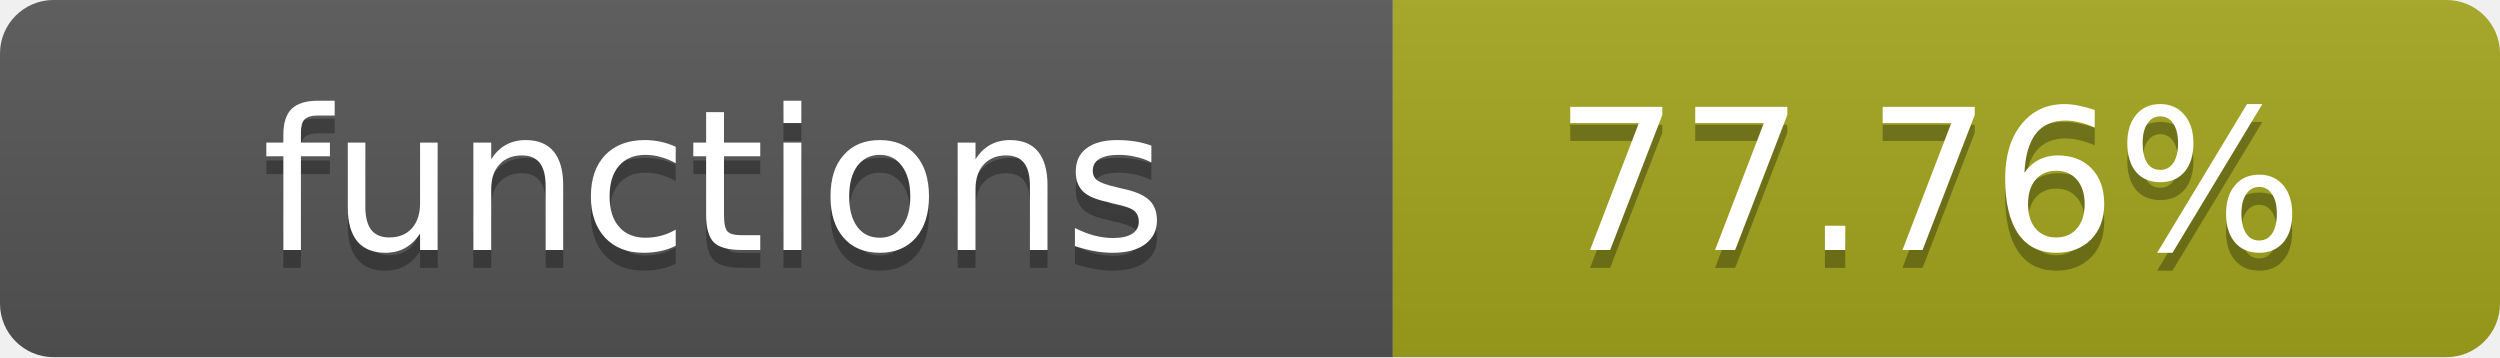
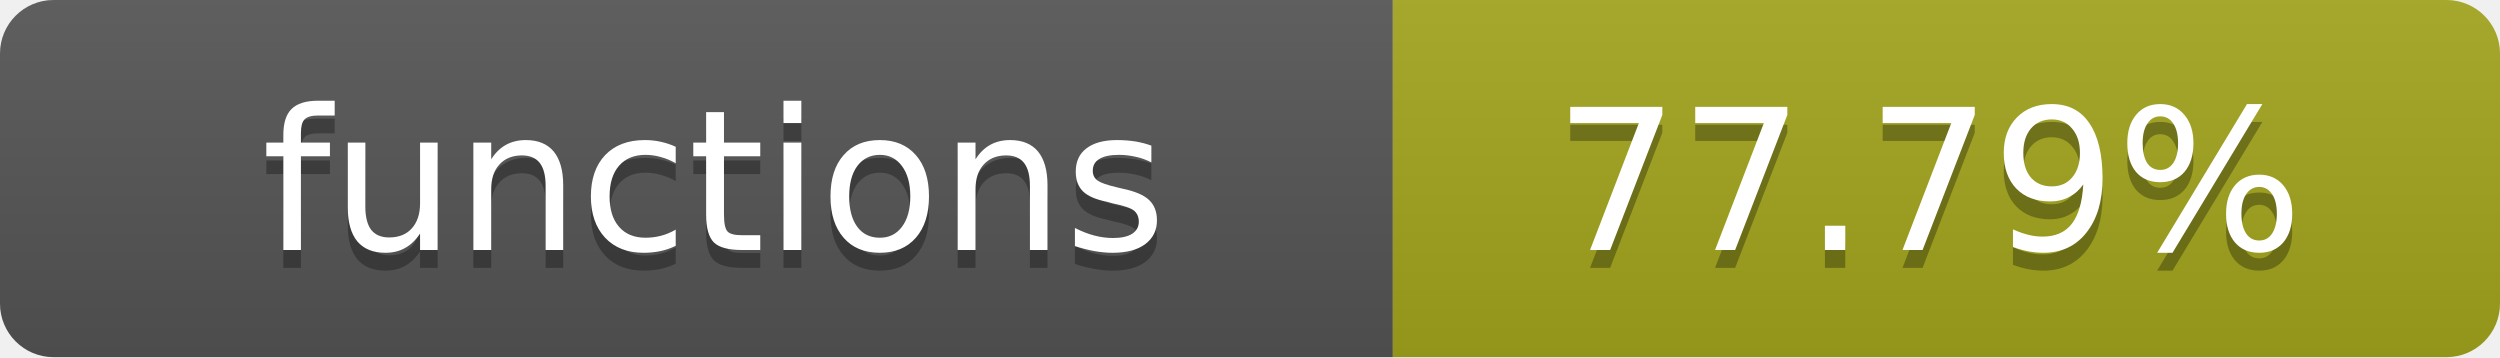
- <svg xmlns="http://www.w3.org/2000/svg" width="140" height="20" role="img" aria-label="functions: 77.76%">
+ <svg xmlns="http://www.w3.org/2000/svg" width="140" height="20" role="img" aria-label="functions: 77.79%">
  <linearGradient id="s" x2="0" y2="100%">
    <stop offset="0" stop-color="#bbb" stop-opacity=".1" />
    <stop offset="1" stop-opacity=".1" />
  </linearGradient>
  <clipPath id="r">
    <rect width="140" height="20" rx="3" fill="#fff" />
  </clipPath>
  <g clip-path="url(#r)">
    <rect width="78" height="20" fill="#555" />
    <rect x="78" width="62" height="20" fill="#a4a61d" />
    <rect width="140" height="20" fill="url(#s)" />
  </g>
  <g fill="#fff" text-anchor="middle" font-family="Verdana,Geneva,DejaVu Sans,sans-serif" text-rendering="geometricPrecision" font-size="11">
    <text x="40" y="15" fill="#010101" fill-opacity=".3">functions</text>
    <text x="40" y="14">functions</text>
-     <text x="108" y="15" fill="#010101" fill-opacity=".3">77.76%</text>
-     <text x="108" y="14">77.76%</text>
+     <text x="108" y="15" fill="#010101" fill-opacity=".3">77.79%</text>
+     <text x="108" y="14">77.79%</text>
  </g>
</svg>
